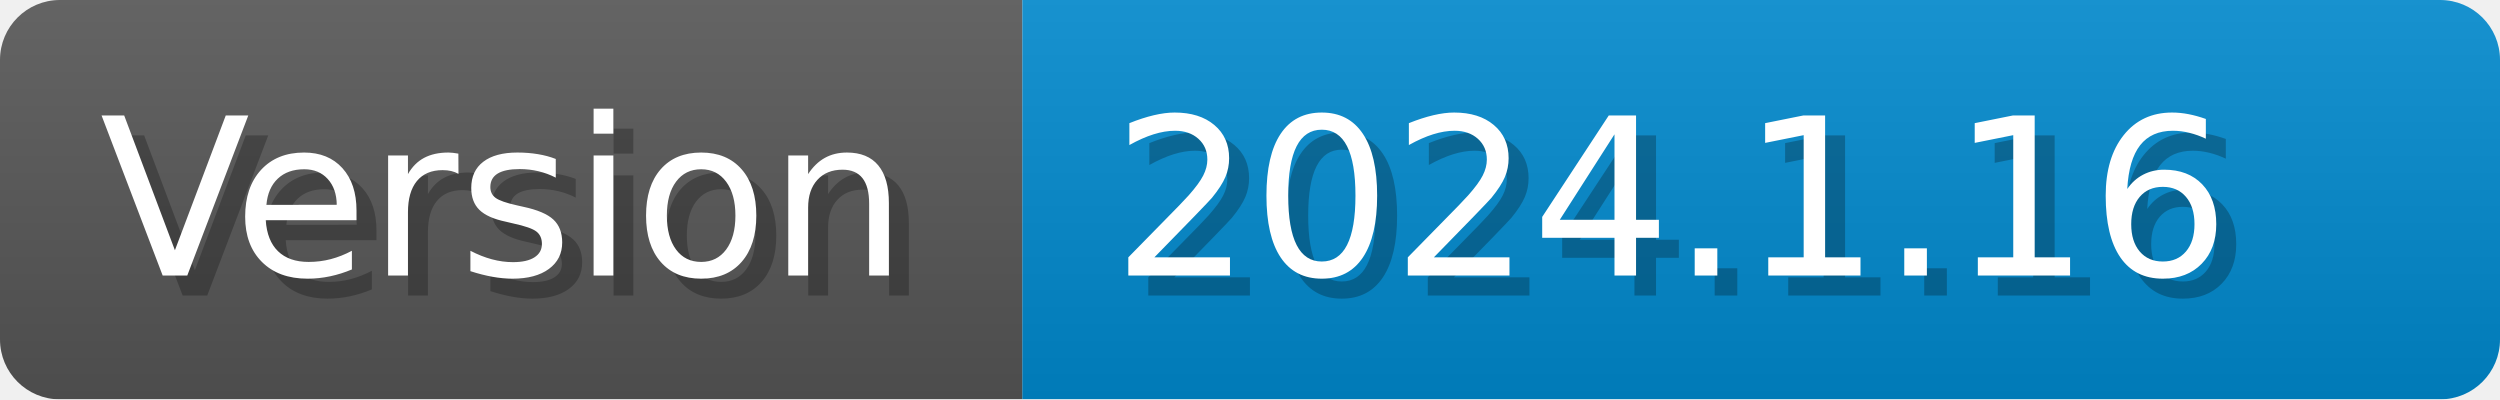
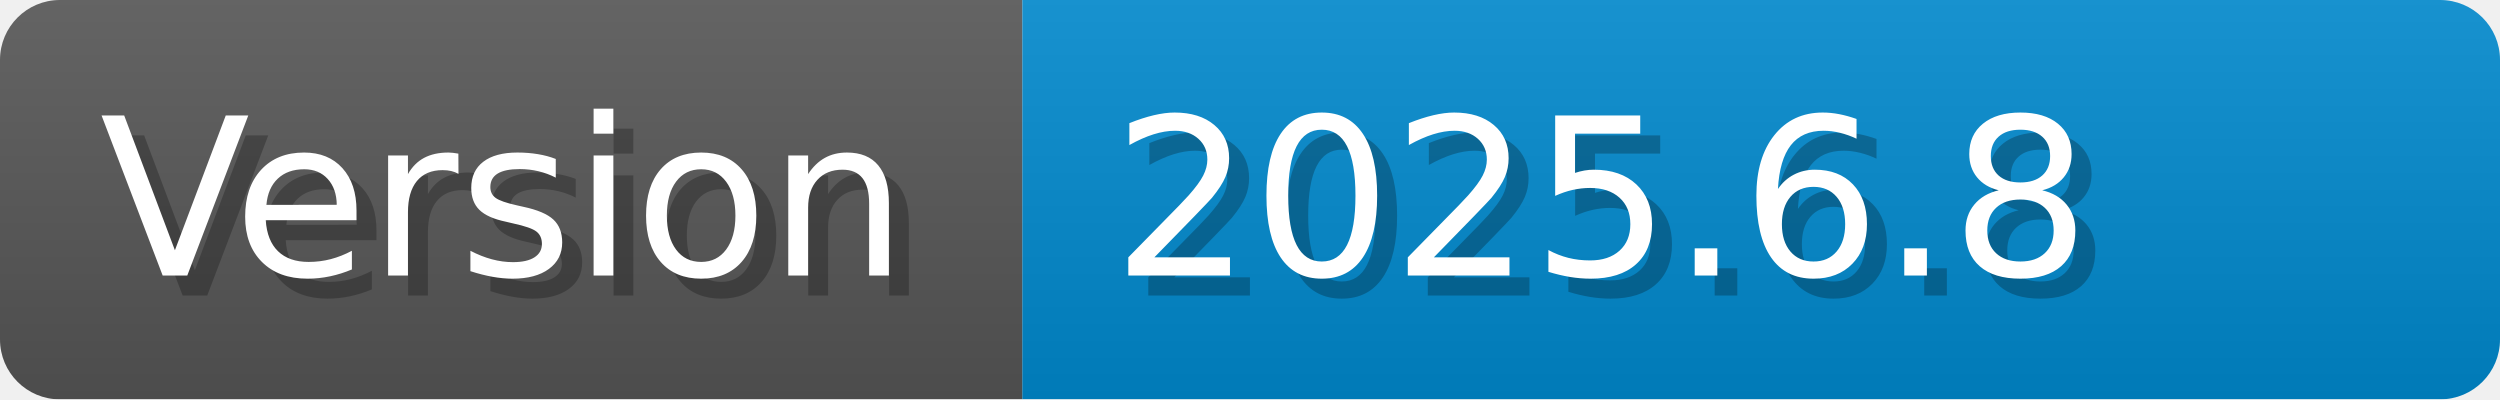
- <svg xmlns="http://www.w3.org/2000/svg" width="125.2" height="20" viewBox="0 0 1252 200" role="img" aria-label="Version: 2024.1.16">
+ <svg xmlns="http://www.w3.org/2000/svg" width="125.2" height="20" viewBox="0 0 1252 200" role="img" aria-label="Version: 2025.6.8">
  <linearGradient id="CEJbL" x2="0" y2="100%">
    <stop offset="0" stop-opacity=".1" stop-color="#EEE" />
    <stop offset="1" stop-opacity=".1" />
  </linearGradient>
  <mask id="erize">
    <rect width="1252" height="200" rx="30" fill="#FFF" />
  </mask>
  <g mask="url(#erize)">
    <rect width="512" height="200" fill="#555" />
    <rect width="740" height="200" fill="#08C" x="512" />
    <rect width="1252" height="200" fill="url(#CEJbL)" />
  </g>
  <g aria-hidden="true" fill="#fff" text-anchor="start" font-family="Verdana,DejaVu Sans,sans-serif" font-size="110">
    <text x="60" y="148" textLength="412" fill="#000" opacity="0.25">Version</text>
    <text x="50" y="138" textLength="412">Version</text>
-     <text x="567" y="148" textLength="640" fill="#000" opacity="0.25">2024.1.16</text>
-     <text x="557" y="138" textLength="640">2024.1.16</text>
+     <text x="567" y="148" textLength="640" fill="#000" opacity="0.25">2025.6.8</text>
+     <text x="557" y="138" textLength="640">2025.6.8</text>
  </g>
</svg>
